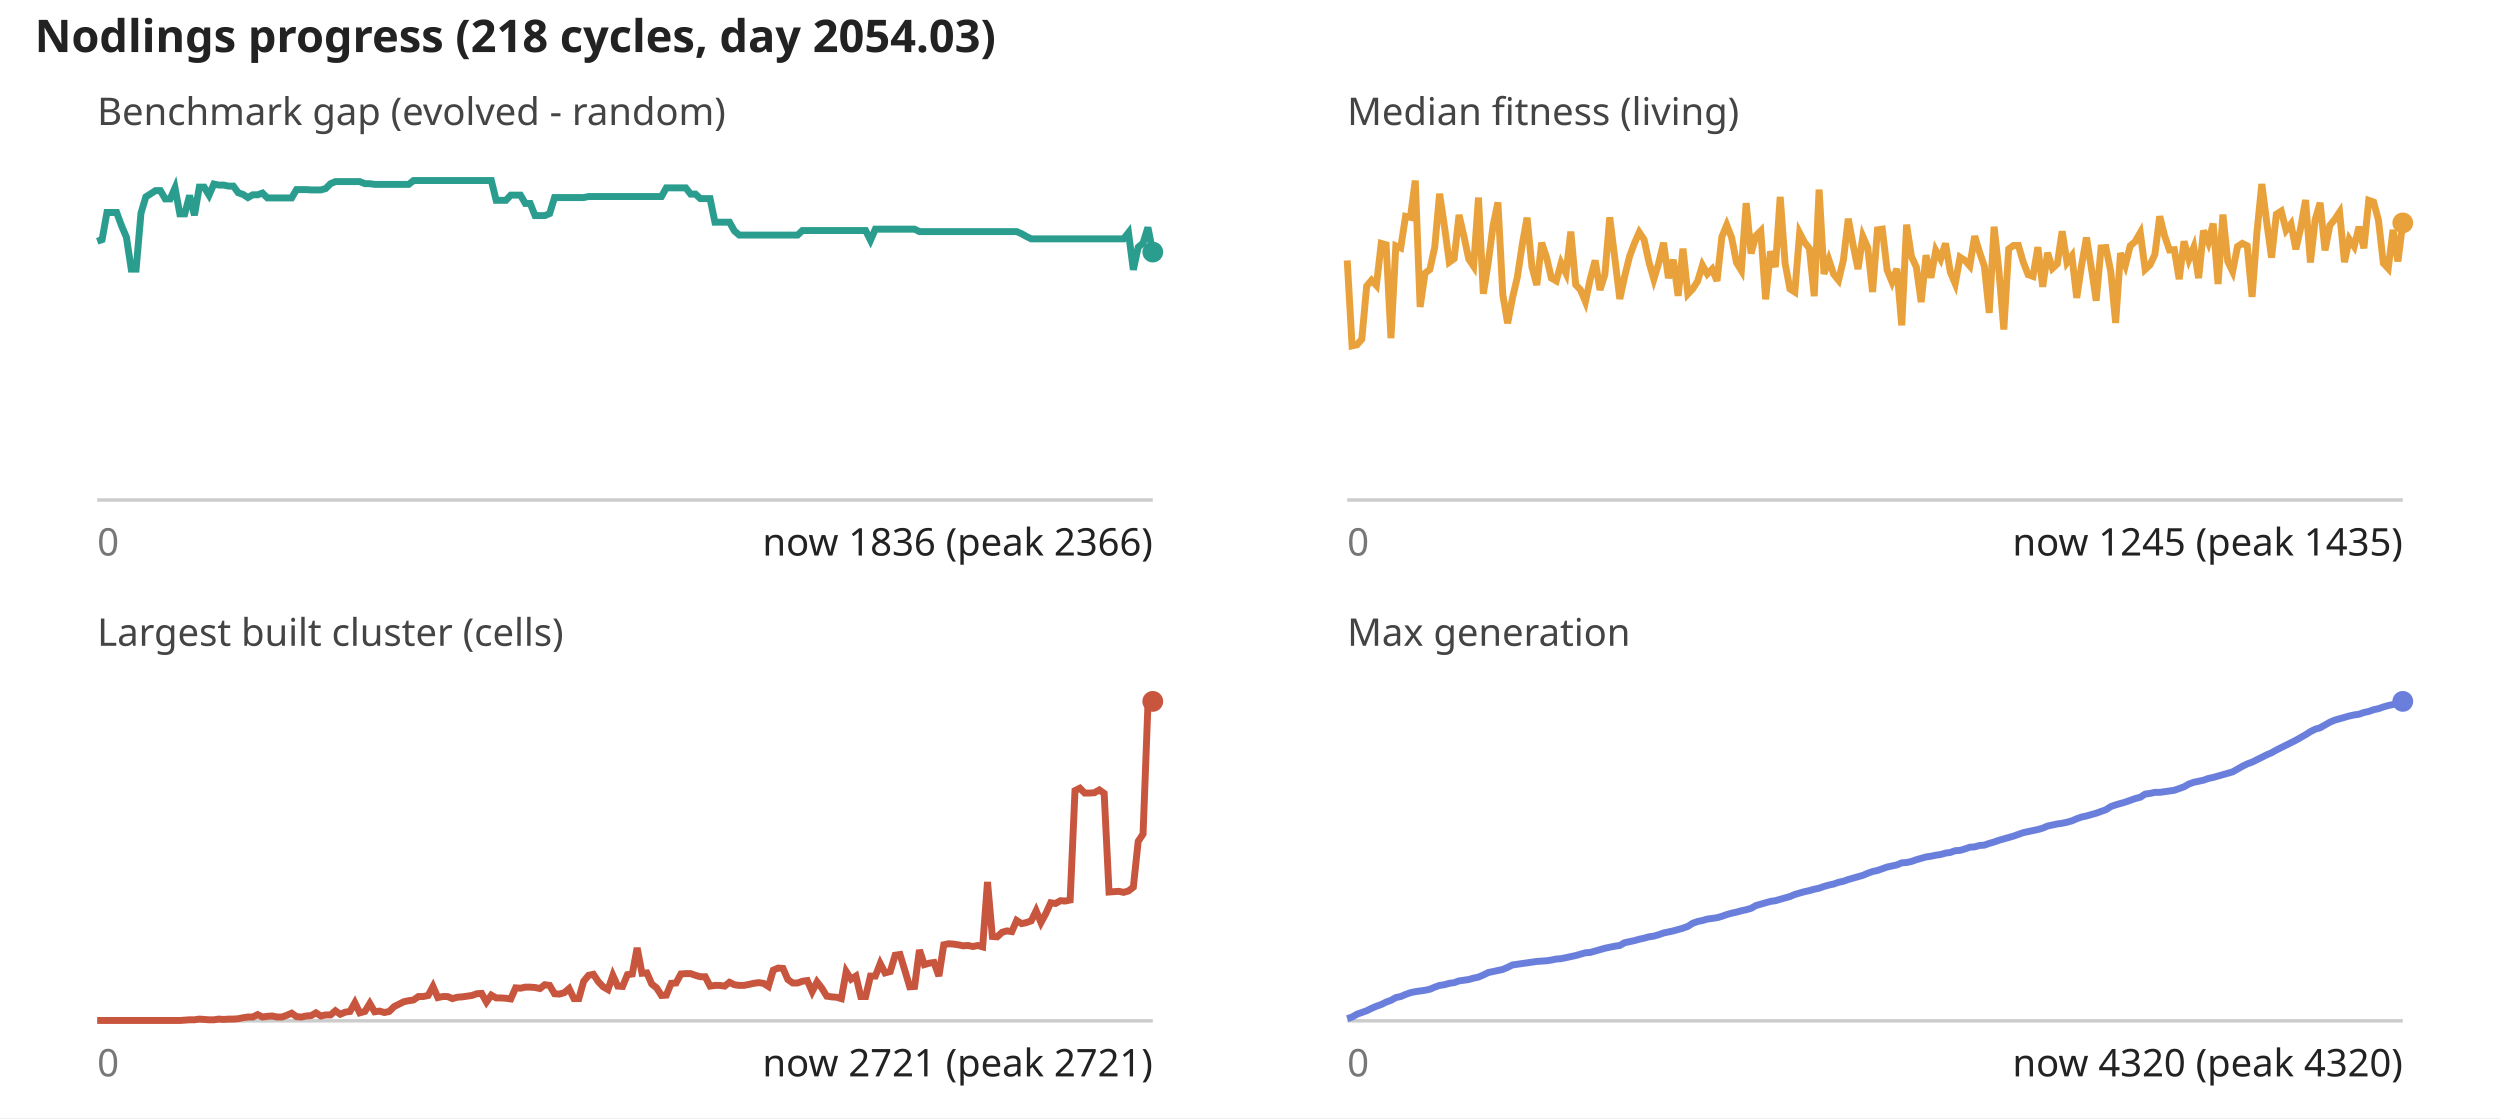
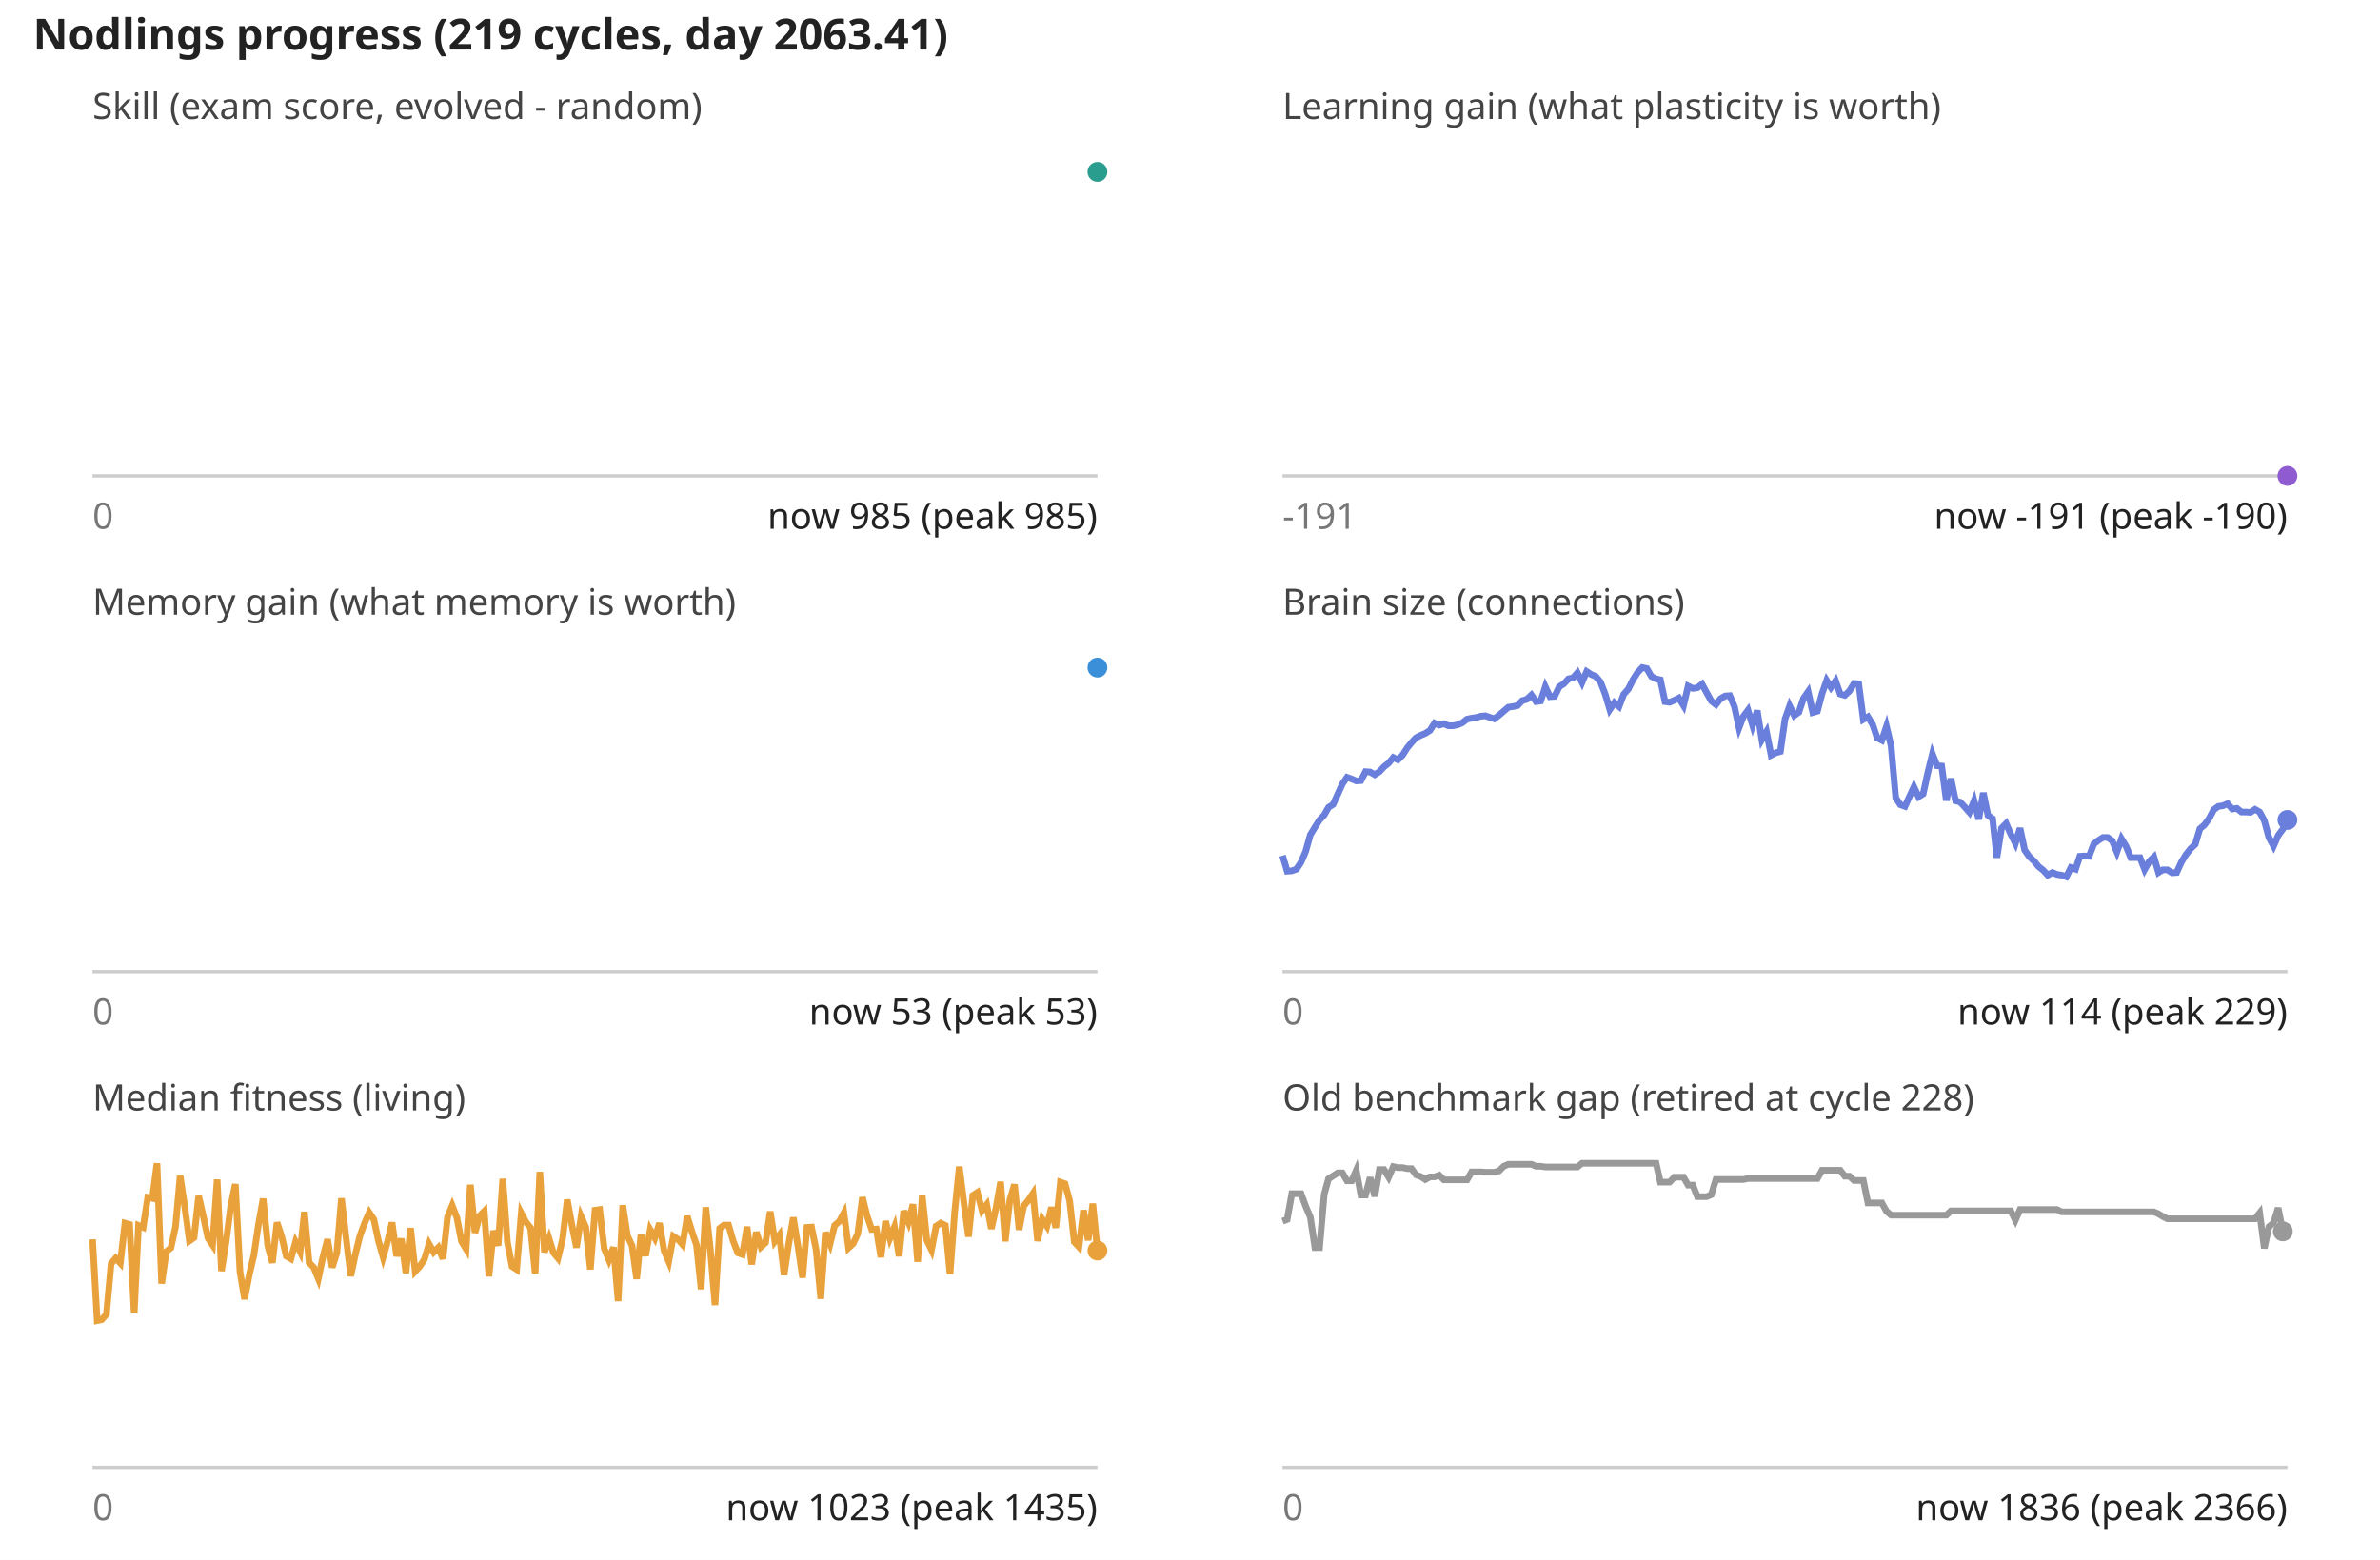
- <svg xmlns="http://www.w3.org/2000/svg" viewBox="0 0 720 322" font-family="sans-serif" font-size="11">
+ <svg xmlns="http://www.w3.org/2000/svg" viewBox="0 0 720 472" font-family="sans-serif" font-size="11">
  <rect width="100%" height="100%" fill="#fff" />
-   <text x="10" y="15" font-size="13" font-weight="bold" fill="#222">Nodlings progress (218 cycles, day 2054.03)</text>
-   <text x="28" y="36" fill="#444">Benchmark gap (evolved - random)</text>
+   <text x="10" y="15" font-size="13" font-weight="bold" fill="#222">Nodlings progress (219 cycles, day 2063.41)</text>
+   <text x="28" y="36" fill="#444">Skill (exam score, evolved - random)</text>
  <line x1="28" y1="144" x2="332" y2="144" stroke="#ccc" />
-   <polyline fill="none" stroke="#2a9d8f" stroke-width="2" points="28.0,69.5 29.4,69.0 30.8,61.2 32.2,61.2 33.6,61.2 35.0,65.0 36.4,68.3 37.8,77.5 39.2,77.5 40.6,61.4 42.0,56.7 43.4,55.8 44.8,54.9 46.2,54.9 47.6,57.3 49.0,57.3 50.4,54.1 51.8,61.6 53.2,61.6 54.6,56.3 56.0,62.0 57.4,53.9 58.8,53.9 60.2,56.2 61.6,53.0 63.0,53.3 64.4,53.3 65.8,53.6 67.2,53.6 68.6,55.5 70.0,56.0 71.4,56.9 72.8,56.1 74.2,56.1 75.6,55.6 77.0,57.0 78.4,57.0 79.8,57.0 81.2,57.0 82.6,57.0 84.0,57.0 85.4,54.6 86.8,54.6 88.2,54.6 89.6,54.7 91.0,54.7 92.4,54.7 93.8,54.3 95.2,52.9 96.6,52.3 98.0,52.3 99.4,52.3 100.8,52.3 102.2,52.3 103.6,52.3 105.1,52.9 106.5,52.9 107.9,53.1 109.3,53.1 110.7,53.1 112.1,53.1 113.5,53.1 114.9,53.1 116.3,53.1 117.7,53.1 119.1,52.0 120.5,52.0 121.9,52.0 123.3,52.0 124.7,52.0 126.1,52.0 127.5,52.0 128.9,52.0 130.3,52.0 131.7,52.0 133.1,52.0 134.5,52.0 135.9,52.0 137.3,52.0 138.7,52.0 140.1,52.0 141.5,52.0 142.9,57.7 144.3,57.7 145.7,57.7 147.1,56.2 148.5,56.2 149.9,56.2 151.3,58.6 152.7,58.6 154.1,62.1 155.5,62.1 156.9,62.1 158.3,61.5 159.7,56.9 161.1,56.9 162.5,56.9 163.9,56.9 165.3,56.9 166.7,56.9 168.1,56.9 169.5,56.6 170.9,56.6 172.3,56.6 173.7,56.6 175.1,56.6 176.5,56.6 177.9,56.6 179.3,56.6 180.7,56.6 182.1,56.6 183.5,56.6 184.9,56.6 186.3,56.6 187.7,56.6 189.1,56.6 190.5,56.6 191.9,54.1 193.3,54.1 194.7,54.1 196.1,54.1 197.5,54.1 198.9,55.9 200.3,55.9 201.7,57.2 203.1,57.2 204.5,57.2 205.9,64.0 207.3,64.0 208.7,64.0 210.1,64.0 211.5,66.5 212.9,67.7 214.3,67.7 215.7,67.7 217.1,67.7 218.5,67.7 219.9,67.7 221.3,67.7 222.7,67.7 224.1,67.7 225.5,67.7 226.9,67.7 228.3,67.7 229.7,67.7 231.1,66.4 232.5,66.4 233.9,66.4 235.3,66.4 236.7,66.4 238.1,66.4 239.5,66.4 240.9,66.4 242.3,66.4 243.7,66.4 245.1,66.4 246.5,66.4 247.9,66.4 249.3,66.4 250.7,69.2 252.1,66.0 253.5,66.0 254.9,66.0 256.4,66.0 257.8,66.0 259.2,66.0 260.6,66.0 262.0,66.0 263.4,66.0 264.8,66.7 266.2,66.7 267.6,66.7 269.0,66.7 270.4,66.7 271.8,66.7 273.2,66.7 274.6,66.7 276.0,66.7 277.4,66.7 278.8,66.7 280.2,66.7 281.6,66.7 283.0,66.7 284.4,66.7 285.8,66.7 287.2,66.7 288.6,66.7 290.0,66.7 291.4,66.7 292.8,66.7 294.2,67.3 295.6,68.1 297.0,68.8 298.4,68.8 299.8,68.8 301.2,68.8 302.6,68.8 304.0,68.8 305.4,68.8 306.8,68.8 308.2,68.8 309.6,68.8 311.0,68.8 312.4,68.8 313.8,68.8 315.2,68.8 316.6,68.8 318.0,68.8 319.4,68.8 320.8,68.8 322.2,68.8 323.6,68.8 325.0,67.0 326.4,77.7 327.8,71.2 329.2,70.0 330.6,65.5 332.0,72.6" />
-   <circle cx="332.0" cy="72.6" r="3" fill="#2a9d8f" />
+   <polyline fill="none" stroke="#2a9d8f" stroke-width="2" points="332.0,52.0" />
+   <circle cx="332.0" cy="52.0" r="3" fill="#2a9d8f" />
  <text x="28" y="160" fill="#777">0</text>
-   <text x="332" y="160" text-anchor="end" fill="#222">now 1836 (peak 2366)</text>
-   <text x="388" y="36" fill="#444">Median fitness (living)</text>
+   <text x="332" y="160" text-anchor="end" fill="#222">now 985 (peak 985)</text>
+   <text x="388" y="36" fill="#444">Learning gain (what plasticity is worth)</text>
+   <line x1="388" y1="-17428.0" x2="692" y2="-17428.0" stroke="#bbb" stroke-dasharray="3 3" />
  <line x1="388" y1="144" x2="692" y2="144" stroke="#ccc" />
-   <polyline fill="none" stroke="#e9a23b" stroke-width="2" points="388.0,75.0 389.4,99.6 390.8,99.3 392.2,97.7 393.6,82.4 395.0,80.7 396.4,82.2 397.8,70.1 399.2,70.5 400.6,97.4 402.0,70.8 403.4,71.4 404.8,62.3 406.2,62.6 407.6,52.0 409.0,88.4 410.4,78.7 411.8,77.6 413.2,71.2 414.6,55.8 416.0,65.2 417.4,75.5 418.8,74.5 420.2,61.9 421.6,68.0 423.0,74.6 424.4,76.7 425.8,56.9 427.2,84.6 428.6,75.7 430.0,65.0 431.4,58.3 432.8,84.8 434.2,93.1 435.6,85.8 437.0,79.8 438.4,70.5 439.8,62.7 441.2,76.9 442.6,82.1 444.0,69.9 445.4,74.1 446.8,80.1 448.2,80.9 449.6,75.8 451.0,78.7 452.4,66.7 453.8,82.0 455.2,83.5 456.6,86.9 458.0,80.3 459.4,75.0 460.8,83.5 462.2,79.1 463.6,62.6 465.1,74.6 466.5,86.1 467.9,79.6 469.3,73.9 470.7,70.1 472.1,66.9 473.5,69.0 474.9,75.5 476.3,80.4 477.7,75.8 479.1,69.9 480.5,80.1 481.9,74.8 483.3,85.2 484.7,71.6 486.1,84.7 487.5,83.2 488.9,81.0 490.3,76.4 491.7,78.9 493.1,77.5 494.5,80.9 495.9,68.2 497.3,64.8 498.7,68.4 500.1,75.6 501.5,77.9 502.9,58.5 504.3,73.0 505.7,67.9 507.1,66.5 508.5,86.2 509.9,72.4 511.3,76.9 512.7,56.7 514.1,75.8 515.5,83.2 516.9,84.1 518.3,67.1 519.7,69.8 521.1,71.5 522.5,85.3 523.9,54.6 525.3,78.9 526.7,74.8 528.1,79.0 529.5,80.7 530.9,74.9 532.3,63.0 533.7,70.6 535.1,77.5 536.5,68.1 537.9,71.3 539.3,84.1 540.7,66.2 542.1,66.0 543.5,77.8 544.9,81.2 546.3,77.4 547.7,93.7 549.1,64.7 550.5,73.9 551.9,76.9 553.3,87.0 554.7,73.5 556.1,80.0 557.5,72.1 558.9,74.6 560.3,70.1 561.7,78.4 563.1,81.7 564.5,74.1 565.9,75.0 567.3,76.6 568.7,68.0 570.1,72.6 571.5,76.7 572.9,90.1 574.3,65.3 575.7,78.1 577.1,94.9 578.5,71.7 579.9,70.7 581.3,70.7 582.7,75.5 584.1,79.1 585.5,79.6 586.9,71.2 588.3,82.6 589.7,72.8 591.1,77.3 592.5,76.0 593.9,66.6 595.3,75.6 596.7,73.7 598.1,85.8 599.5,76.4 600.9,68.4 602.3,77.1 603.7,86.6 605.1,71.4 606.5,71.3 607.9,78.2 609.3,93.0 610.7,72.9 612.1,76.4 613.5,70.8 614.9,69.6 616.4,67.0 617.8,77.6 619.2,76.3 620.6,73.3 622.0,62.3 623.4,67.9 624.8,72.0 626.2,71.9 627.6,80.4 629.0,69.5 630.4,74.7 631.8,71.2 633.2,80.1 634.6,66.4 636.0,69.8 637.4,64.4 638.8,81.8 640.2,61.8 641.6,75.3 643.0,78.2 644.4,71.0 645.8,70.1 647.2,70.8 648.6,85.5 650.0,66.9 651.4,53.0 652.8,63.9 654.2,74.2 655.6,61.7 657.0,60.8 658.4,66.3 659.8,64.5 661.2,71.8 662.6,65.6 664.0,57.6 665.4,75.6 666.8,63.1 668.2,58.4 669.6,72.1 671.0,64.9 672.4,63.2 673.8,61.1 675.2,75.5 676.6,68.9 678.0,71.0 679.4,65.3 680.8,71.5 682.2,57.7 683.6,58.2 685.0,63.4 686.4,75.8 687.8,77.3 689.2,66.2 690.6,75.3 692.0,64.2" />
-   <circle cx="692.0" cy="64.2" r="3" fill="#e9a23b" />
-   <text x="388" y="160" fill="#777">0</text>
-   <text x="692" y="160" text-anchor="end" fill="#222">now 1245 (peak 1435)</text>
-   <text x="28" y="186" fill="#444">Largest built cluster (cells)</text>
+   <polyline fill="none" stroke="#8e5bd0" stroke-width="2" points="692.0,144.0" />
+   <circle cx="692.0" cy="144.0" r="3" fill="#8e5bd0" />
+   <text x="388" y="160" fill="#777">-191</text>
+   <text x="692" y="160" text-anchor="end" fill="#222">now -191 (peak -190)</text>
+   <text x="28" y="186" fill="#444">Memory gain (what memory is worth)</text>
  <line x1="28" y1="294" x2="332" y2="294" stroke="#ccc" />
-   <polyline fill="none" stroke="#c8553d" stroke-width="2" points="28.0,293.9 29.4,293.9 30.8,293.9 32.2,293.9 33.6,293.9 35.0,293.9 36.4,293.9 37.8,293.9 39.2,293.9 40.6,293.9 42.0,293.9 43.4,293.9 44.8,293.9 46.2,293.9 47.6,293.9 49.0,293.9 50.4,293.9 51.8,293.9 53.2,293.8 54.6,293.7 56.0,293.7 57.4,293.5 58.8,293.6 60.2,293.7 61.6,293.7 63.0,293.5 64.4,293.6 65.8,293.5 67.2,293.5 68.6,293.4 70.0,293.1 71.4,292.9 72.8,292.9 74.2,292.2 75.6,292.9 77.0,292.7 78.4,292.6 79.8,292.9 81.2,292.9 82.6,292.4 84.0,291.8 85.4,292.8 86.8,292.9 88.2,292.6 89.6,292.5 91.0,291.7 92.4,292.6 93.8,292.3 95.2,292.3 96.6,291.1 98.0,292.1 99.4,291.5 100.8,291.3 102.2,288.8 103.6,291.7 105.1,291.3 106.5,289.0 107.9,291.4 109.3,291.2 110.7,291.6 112.1,291.3 113.5,289.9 114.9,289.2 116.3,288.5 117.7,288.2 119.1,288.0 120.5,287.0 121.9,287.0 123.3,286.7 124.7,284.1 126.1,287.3 127.5,287.0 128.9,287.0 130.3,287.6 131.7,287.2 133.1,287.1 134.5,286.9 135.9,286.7 137.3,286.2 138.7,286.1 140.1,288.6 141.5,286.6 142.9,287.4 144.3,287.4 145.7,287.5 147.1,287.7 148.5,284.5 149.9,284.6 151.3,284.3 152.7,284.3 154.1,284.4 155.5,284.7 156.9,283.6 158.3,283.8 159.7,286.2 161.1,286.3 162.5,285.9 163.9,284.7 165.3,287.6 166.7,287.6 168.1,282.6 169.5,280.9 170.9,280.6 172.3,282.7 173.7,284.2 175.1,285.0 176.5,280.9 177.9,284.0 179.3,284.1 180.7,280.7 182.1,280.5 183.5,273.0 184.9,280.3 186.3,280.2 187.7,283.4 189.1,284.5 190.5,286.7 191.9,286.6 193.3,283.2 194.7,283.1 196.1,280.5 197.5,280.4 198.9,280.4 200.3,280.9 201.7,281.3 203.1,281.3 204.5,284.0 205.9,283.8 207.3,283.8 208.7,284.0 210.1,282.9 211.5,283.6 212.9,283.8 214.3,283.8 215.7,283.5 217.1,283.2 218.5,283.0 219.9,283.2 221.3,284.1 222.7,279.4 224.1,278.8 225.5,278.9 226.9,282.1 228.3,283.1 229.7,283.1 231.1,282.6 232.5,282.4 233.9,285.6 235.3,282.8 236.7,284.6 238.1,286.9 239.5,287.1 240.9,287.2 242.3,287.6 243.7,279.8 245.1,282.0 246.5,281.1 247.9,287.0 249.3,287.0 250.7,281.1 252.1,281.1 253.5,277.5 254.9,280.2 256.4,279.8 257.8,275.1 259.2,274.9 260.6,279.5 262.0,284.2 263.4,284.1 264.8,273.6 266.2,277.8 267.6,277.4 269.0,277.2 270.4,281.1 271.8,272.1 273.2,271.8 274.6,271.9 276.0,272.1 277.4,272.4 278.8,272.3 280.2,272.6 281.6,272.3 283.0,272.7 284.4,254.0 285.8,269.7 287.2,269.8 288.6,268.5 290.0,268.1 291.4,268.3 292.8,265.1 294.2,266.0 295.6,265.7 297.0,265.2 298.4,262.3 299.8,265.7 301.2,263.1 302.6,260.0 304.0,260.2 305.4,259.4 306.8,259.5 308.2,259.2 309.6,227.7 311.0,227.0 312.4,228.4 313.8,228.4 315.2,228.3 316.6,227.5 318.0,228.5 319.4,256.9 320.8,256.8 322.2,256.7 323.6,257.0 325.0,256.6 326.4,255.5 327.8,242.3 329.2,240.2 330.6,203.1 332.0,202.0" />
-   <circle cx="332.0" cy="202.0" r="3" fill="#c8553d" />
+   <polyline fill="none" stroke="#3b8fd9" stroke-width="2" points="332.0,202.0" />
+   <circle cx="332.0" cy="202.0" r="3" fill="#3b8fd9" />
  <text x="28" y="310" fill="#777">0</text>
-   <text x="332" y="310" text-anchor="end" fill="#222">now 2721 (peak 2721)</text>
-   <text x="388" y="186" fill="#444">Max generation</text>
+   <text x="332" y="310" text-anchor="end" fill="#222">now 53 (peak 53)</text>
+   <text x="388" y="186" fill="#444">Brain size (connections)</text>
  <line x1="388" y1="294" x2="692" y2="294" stroke="#ccc" />
-   <polyline fill="none" stroke="#6a7fdb" stroke-width="2" points="388.0,293.4 389.4,292.9 390.8,292.1 392.2,291.6 393.6,291.1 395.0,290.4 396.4,289.8 397.8,289.3 399.2,288.6 400.6,288.1 402.0,287.3 403.4,287.0 404.8,286.4 406.2,285.9 407.6,285.6 409.0,285.4 410.4,285.2 411.8,284.9 413.2,284.3 414.6,283.8 416.0,283.6 417.4,283.2 418.8,283.0 420.2,282.5 421.6,282.3 423.0,282.1 424.4,281.7 425.8,281.4 427.2,280.8 428.6,280.1 430.0,279.8 431.4,279.5 432.8,279.2 434.2,278.6 435.6,277.9 437.0,277.7 438.4,277.5 439.8,277.3 441.2,277.1 442.6,276.9 444.0,276.8 445.4,276.7 446.8,276.5 448.2,276.2 449.6,276.1 451.0,275.8 452.4,275.5 453.8,275.2 455.2,274.8 456.6,274.4 458.0,274.3 459.4,273.9 460.8,273.5 462.2,273.1 463.6,272.8 465.1,272.5 466.5,272.3 467.9,271.5 469.3,271.2 470.7,270.9 472.1,270.5 473.5,270.2 474.9,269.8 476.3,269.6 477.7,269.2 479.1,268.7 480.5,268.4 481.9,268.1 483.3,267.7 484.7,267.3 486.1,266.8 487.5,265.9 488.9,265.4 490.3,265.1 491.7,264.7 493.1,264.5 494.5,264.3 495.9,263.9 497.3,263.4 498.7,263.0 500.1,262.7 501.5,262.3 502.9,262.0 504.3,261.6 505.7,260.8 507.1,260.4 508.5,260.0 509.9,259.6 511.3,259.4 512.7,259.0 514.1,258.6 515.5,258.2 516.9,257.6 518.3,257.2 519.7,256.8 521.1,256.5 522.5,256.1 523.9,255.8 525.3,255.3 526.7,254.9 528.1,254.6 529.5,254.1 530.9,253.8 532.3,253.3 533.7,252.9 535.1,252.5 536.5,252.1 537.9,251.5 539.3,251.0 540.7,250.7 542.1,250.2 543.5,249.7 544.9,249.4 546.3,249.1 547.7,248.5 549.1,248.4 550.5,248.1 551.9,247.6 553.3,247.2 554.7,246.8 556.1,246.6 557.5,246.3 558.9,246.1 560.3,245.7 561.7,245.5 563.1,245.0 564.5,244.9 565.9,244.5 567.3,244.0 568.7,243.9 570.1,243.5 571.5,243.4 572.9,242.9 574.3,242.5 575.7,242.0 577.1,241.6 578.5,241.2 579.9,240.8 581.3,240.3 582.7,239.8 584.1,239.5 585.5,239.2 586.9,238.9 588.3,238.5 589.7,237.9 591.1,237.6 592.5,237.3 593.9,237.1 595.3,236.8 596.7,236.4 598.1,235.8 599.5,235.3 600.9,235.0 602.3,234.6 603.7,234.2 605.1,233.7 606.5,233.2 607.9,232.3 609.3,231.8 610.7,231.4 612.1,231.0 613.5,230.5 614.9,230.0 616.4,229.6 617.8,228.7 619.2,228.5 620.6,228.2 622.0,228.2 623.4,228.0 624.8,227.8 626.2,227.6 627.6,227.1 629.0,226.6 630.4,225.8 631.8,225.3 633.2,225.0 634.6,224.7 636.0,224.2 637.4,223.9 638.8,223.5 640.2,223.1 641.6,222.7 643.0,222.3 644.4,221.5 645.8,220.7 647.2,220.0 648.6,219.5 650.0,218.8 651.4,218.1 652.8,217.4 654.2,216.8 655.6,216.0 657.0,215.3 658.4,214.6 659.8,213.9 661.2,213.2 662.6,212.4 664.0,211.6 665.4,210.7 666.8,210.0 668.2,209.6 669.6,208.8 671.0,208.0 672.4,207.4 673.8,207.0 675.2,206.6 676.6,206.2 678.0,205.9 679.4,205.7 680.8,205.2 682.2,204.9 683.6,204.4 685.0,204.1 686.4,203.6 687.8,203.2 689.2,202.9 690.6,202.4 692.0,202.0" />
-   <circle cx="692.0" cy="202.0" r="3" fill="#6a7fdb" />
+   <polyline fill="none" stroke="#6a7fdb" stroke-width="2" points="388.0,258.9 389.4,263.6 390.8,263.5 392.2,263.0 393.6,260.9 395.0,257.6 396.4,252.6 397.8,250.3 399.2,248.1 400.6,246.6 401.9,244.3 403.3,243.4 404.7,240.3 406.1,237.2 407.5,235.2 408.9,235.7 410.3,236.3 411.7,236.2 413.1,233.5 414.5,233.6 415.9,234.4 417.3,233.5 418.7,232.0 420.1,230.9 421.5,229.2 422.9,229.9 424.3,228.5 425.7,226.3 427.0,224.7 428.4,223.2 429.8,222.5 431.2,221.9 432.6,221.0 434.0,218.8 435.4,219.4 436.8,219.0 438.2,219.6 439.6,219.6 441.0,219.3 442.4,218.7 443.8,217.6 445.2,217.3 446.6,217.1 448.0,216.7 449.4,216.6 450.8,217.1 452.1,217.5 453.5,216.4 454.9,215.2 456.3,214.0 457.7,213.8 459.1,213.5 460.5,212.0 461.9,211.6 463.3,210.3 464.7,212.3 466.1,212.1 467.5,207.8 468.9,210.8 470.3,210.7 471.7,207.8 473.1,206.9 474.5,205.4 475.9,205.1 477.2,203.6 478.6,206.5 480.0,203.2 481.4,204.1 482.8,204.7 484.2,206.4 485.6,210.0 487.0,214.7 488.4,212.6 489.8,213.8 491.2,210.1 492.6,208.5 494.0,205.7 495.4,203.5 496.8,202.0 498.2,202.3 499.6,204.7 501.0,205.4 502.3,205.7 503.7,212.3 505.1,212.5 506.5,211.9 507.9,211.2 509.3,213.5 510.7,207.6 512.1,208.3 513.5,208.1 514.9,207.0 516.3,209.6 517.7,212.1 519.1,213.2 520.5,211.4 521.9,210.6 523.3,210.5 524.7,213.8 526.1,220.2 527.4,216.8 528.8,214.9 530.2,219.5 531.6,215.0 533.0,223.8 534.4,221.4 535.8,228.5 537.2,227.8 538.6,227.4 540.0,217.6 541.4,213.6 542.8,216.5 544.2,215.5 545.6,211.3 547.0,209.3 548.4,215.6 549.8,215.2 551.2,209.9 552.6,205.9 553.9,208.0 555.3,206.0 556.7,210.0 558.1,210.4 559.5,209.1 560.9,206.8 562.3,206.9 563.7,217.7 565.1,216.9 566.5,219.2 567.9,223.3 569.3,224.0 570.7,219.8 572.1,225.7 573.5,241.4 574.9,243.5 576.3,244.0 577.7,240.9 579.0,238.1 580.4,241.1 581.8,240.2 583.2,233.8 584.6,228.1 586.0,231.7 587.4,231.8 588.8,242.2 590.2,235.6 591.6,242.3 593.0,242.7 594.4,244.2 595.8,245.8 597.2,242.3 598.6,247.9 600.0,239.9 601.4,246.7 602.8,247.7 604.1,259.5 605.5,250.6 606.9,249.2 608.3,252.4 609.7,255.2 611.1,250.6 612.5,257.2 613.9,259.2 615.3,260.5 616.7,262.2 618.1,263.3 619.5,264.8 620.9,264.0 622.3,264.6 623.7,264.8 625.1,265.3 626.5,262.5 627.9,263.0 629.2,259.1 630.6,259.0 632.0,259.1 633.4,255.4 634.8,254.3 636.2,253.4 637.6,253.4 639.0,254.4 640.4,257.8 641.8,253.8 643.2,256.1 644.6,259.5 646.0,259.5 647.4,259.5 648.8,263.1 650.2,260.6 651.6,259.3 653.0,264.0 654.3,263.2 655.7,263.2 657.1,264.1 658.5,264.0 659.9,260.9 661.3,258.6 662.7,256.8 664.1,255.5 665.5,250.8 666.9,249.6 668.3,247.7 669.7,245.0 671.1,244.0 672.5,243.8 673.9,243.2 675.3,244.8 676.7,244.6 678.1,245.7 679.4,245.7 680.8,245.8 682.2,244.9 683.6,245.7 685.0,248.3 686.4,253.4 687.8,256.0 689.2,252.8 690.6,250.9 692.0,248.1" />
+   <circle cx="692.0" cy="248.1" r="3" fill="#6a7fdb" />
  <text x="388" y="310" fill="#777">0</text>
-   <text x="692" y="310" text-anchor="end" fill="#222">now 4320 (peak 4320)</text>
+   <text x="692" y="310" text-anchor="end" fill="#222">now 114 (peak 229)</text>
+   <text x="28" y="336" fill="#444">Median fitness (living)</text>
+   <line x1="28" y1="444" x2="332" y2="444" stroke="#ccc" />
+   <polyline fill="none" stroke="#e9a23b" stroke-width="2" points="28.0,375.0 29.4,399.6 30.8,399.3 32.2,397.7 33.6,382.4 35.0,380.7 36.4,382.2 37.8,370.1 39.2,370.5 40.6,397.4 41.9,370.8 43.3,371.4 44.7,362.3 46.1,362.6 47.5,352.0 48.9,388.4 50.3,378.7 51.7,377.6 53.1,371.2 54.5,355.8 55.9,365.2 57.3,375.5 58.7,374.5 60.1,361.9 61.5,368.0 62.9,374.6 64.3,376.7 65.7,356.9 67.0,384.6 68.4,375.7 69.8,365.0 71.2,358.3 72.6,384.8 74.0,393.1 75.4,385.8 76.8,379.8 78.2,370.5 79.6,362.7 81.0,376.9 82.4,382.1 83.8,369.9 85.2,374.1 86.6,380.1 88.0,380.9 89.4,375.8 90.8,378.7 92.1,366.7 93.5,382.0 94.9,383.5 96.3,386.9 97.7,380.3 99.1,375.0 100.5,383.5 101.9,379.1 103.3,362.6 104.7,374.6 106.1,386.1 107.5,379.6 108.9,373.9 110.3,370.1 111.7,366.9 113.1,369.0 114.5,375.5 115.9,380.4 117.2,375.8 118.6,369.9 120.0,380.1 121.4,374.8 122.8,385.2 124.2,371.6 125.6,384.7 127.0,383.2 128.4,381.0 129.8,376.4 131.2,378.9 132.6,377.5 134.0,380.9 135.4,368.2 136.8,364.8 138.2,368.4 139.6,375.6 141.0,377.9 142.3,358.5 143.7,373.0 145.1,367.9 146.5,366.5 147.9,386.2 149.3,372.4 150.7,376.9 152.1,356.7 153.5,375.8 154.9,383.2 156.3,384.1 157.7,367.1 159.1,369.8 160.5,371.5 161.9,385.3 163.3,354.6 164.7,378.9 166.1,374.8 167.4,379.0 168.8,380.7 170.2,374.9 171.6,363.0 173.0,370.6 174.4,377.5 175.8,368.1 177.2,371.3 178.6,384.1 180.0,366.2 181.4,366.0 182.8,377.8 184.2,381.2 185.6,377.4 187.0,393.7 188.4,364.7 189.8,373.9 191.2,376.9 192.6,387.0 193.9,373.5 195.3,380.0 196.7,372.1 198.1,374.6 199.5,370.1 200.9,378.4 202.3,381.7 203.7,374.1 205.1,375.0 206.5,376.6 207.9,368.0 209.3,372.6 210.7,376.7 212.1,390.1 213.5,365.3 214.9,378.1 216.3,394.9 217.7,371.7 219.0,370.7 220.4,370.7 221.8,375.5 223.2,379.1 224.6,379.6 226.0,371.2 227.4,382.6 228.8,372.8 230.2,377.3 231.6,376.0 233.0,366.6 234.4,375.6 235.8,373.7 237.2,385.8 238.6,376.4 240.0,368.4 241.4,377.1 242.8,386.6 244.1,371.4 245.5,371.3 246.9,378.2 248.3,393.0 249.7,372.9 251.1,376.4 252.5,370.8 253.9,369.6 255.3,367.0 256.7,377.6 258.1,376.3 259.5,373.3 260.9,362.3 262.3,367.9 263.7,372.0 265.1,371.9 266.5,380.4 267.9,369.5 269.2,374.7 270.6,371.2 272.0,380.1 273.4,366.4 274.8,369.8 276.2,364.4 277.6,381.8 279.0,361.8 280.4,375.3 281.8,378.2 283.2,371.0 284.6,370.1 286.0,370.8 287.4,385.5 288.8,366.9 290.2,353.0 291.6,363.9 293.0,374.2 294.3,361.7 295.7,360.8 297.1,366.3 298.5,364.5 299.9,371.8 301.3,365.6 302.7,357.6 304.1,375.6 305.5,363.1 306.9,358.4 308.3,372.1 309.7,364.9 311.1,363.2 312.5,361.1 313.9,375.5 315.3,368.9 316.7,371.0 318.1,365.3 319.4,371.5 320.8,357.7 322.2,358.2 323.6,363.4 325.0,375.8 326.4,377.3 327.8,366.2 329.2,375.3 330.6,364.2 332.0,378.4" />
+   <circle cx="332.0" cy="378.4" r="3" fill="#e9a23b" />
+   <text x="28" y="460" fill="#777">0</text>
+   <text x="332" y="460" text-anchor="end" fill="#222">now 1023 (peak 1435)</text>
+   <text x="388" y="336" fill="#444">Old benchmark gap (retired at cycle 228)</text>
+   <line x1="388" y1="444" x2="692" y2="444" stroke="#ccc" />
+   <polyline fill="none" stroke="#999999" stroke-width="2" points="388.0,369.5 389.4,369.0 390.8,361.2 392.2,361.2 393.6,361.2 395.0,365.0 396.4,368.3 397.8,377.5 399.2,377.5 400.6,361.4 401.9,356.7 403.3,355.8 404.7,354.9 406.1,354.9 407.5,357.3 408.9,357.3 410.3,354.1 411.7,361.6 413.1,361.6 414.5,356.3 415.9,362.0 417.3,353.9 418.7,353.9 420.1,356.2 421.5,353.0 422.9,353.3 424.3,353.3 425.7,353.6 427.0,353.6 428.4,355.5 429.8,356.0 431.2,356.9 432.6,356.1 434.0,356.1 435.4,355.6 436.8,357.0 438.2,357.0 439.6,357.0 441.0,357.0 442.4,357.0 443.8,357.0 445.2,354.6 446.6,354.6 448.0,354.6 449.4,354.7 450.8,354.7 452.1,354.7 453.5,354.3 454.9,352.9 456.3,352.3 457.7,352.3 459.1,352.3 460.5,352.3 461.9,352.3 463.3,352.3 464.7,352.9 466.1,352.9 467.5,353.1 468.9,353.1 470.3,353.1 471.7,353.1 473.1,353.1 474.5,353.1 475.9,353.1 477.2,353.1 478.6,352.0 480.0,352.0 481.4,352.0 482.8,352.0 484.2,352.0 485.6,352.0 487.0,352.0 488.4,352.0 489.8,352.0 491.2,352.0 492.6,352.0 494.0,352.0 495.4,352.0 496.8,352.0 498.2,352.0 499.6,352.0 501.0,352.0 502.3,357.7 503.7,357.7 505.1,357.7 506.5,356.2 507.9,356.2 509.3,356.2 510.7,358.6 512.1,358.6 513.5,362.1 514.9,362.1 516.3,362.1 517.7,361.5 519.1,356.9 520.5,356.9 521.9,356.9 523.3,356.9 524.7,356.9 526.1,356.9 527.4,356.9 528.8,356.6 530.2,356.6 531.6,356.6 533.0,356.6 534.4,356.6 535.8,356.6 537.2,356.6 538.6,356.6 540.0,356.6 541.4,356.6 542.8,356.6 544.2,356.6 545.6,356.6 547.0,356.6 548.4,356.6 549.8,356.6 551.2,354.1 552.6,354.1 553.9,354.1 555.3,354.1 556.7,354.1 558.1,355.9 559.5,355.9 560.9,357.2 562.3,357.2 563.7,357.2 565.1,364.0 566.5,364.0 567.9,364.0 569.3,364.0 570.7,366.5 572.1,367.7 573.5,367.7 574.9,367.7 576.3,367.7 577.7,367.7 579.0,367.7 580.4,367.7 581.8,367.7 583.2,367.7 584.6,367.7 586.0,367.7 587.4,367.7 588.8,367.7 590.2,366.4 591.6,366.4 593.0,366.4 594.4,366.4 595.8,366.4 597.2,366.4 598.6,366.4 600.0,366.4 601.4,366.4 602.8,366.4 604.1,366.4 605.5,366.4 606.9,366.4 608.3,366.4 609.7,369.2 611.1,366.0 612.5,366.0 613.9,366.0 615.3,366.0 616.7,366.0 618.1,366.0 619.5,366.0 620.9,366.0 622.3,366.0 623.7,366.7 625.1,366.7 626.5,366.7 627.9,366.7 629.2,366.7 630.6,366.7 632.0,366.7 633.4,366.7 634.8,366.7 636.2,366.7 637.6,366.7 639.0,366.7 640.4,366.7 641.8,366.7 643.2,366.7 644.6,366.7 646.0,366.7 647.4,366.7 648.8,366.7 650.2,366.7 651.6,366.7 653.0,367.3 654.3,368.1 655.7,368.8 657.1,368.8 658.5,368.8 659.9,368.8 661.3,368.8 662.7,368.8 664.1,368.8 665.5,368.8 666.9,368.8 668.3,368.8 669.7,368.8 671.1,368.8 672.5,368.8 673.9,368.8 675.3,368.8 676.7,368.8 678.1,368.8 679.4,368.8 680.8,368.8 682.2,368.8 683.6,367.0 685.0,377.7 686.4,371.2 687.8,370.0 689.2,365.5 690.6,372.6" />
+   <circle cx="690.6" cy="372.6" r="3" fill="#999999" />
+   <text x="388" y="460" fill="#777">0</text>
+   <text x="692" y="460" text-anchor="end" fill="#222">now 1836 (peak 2366)</text>
</svg>
